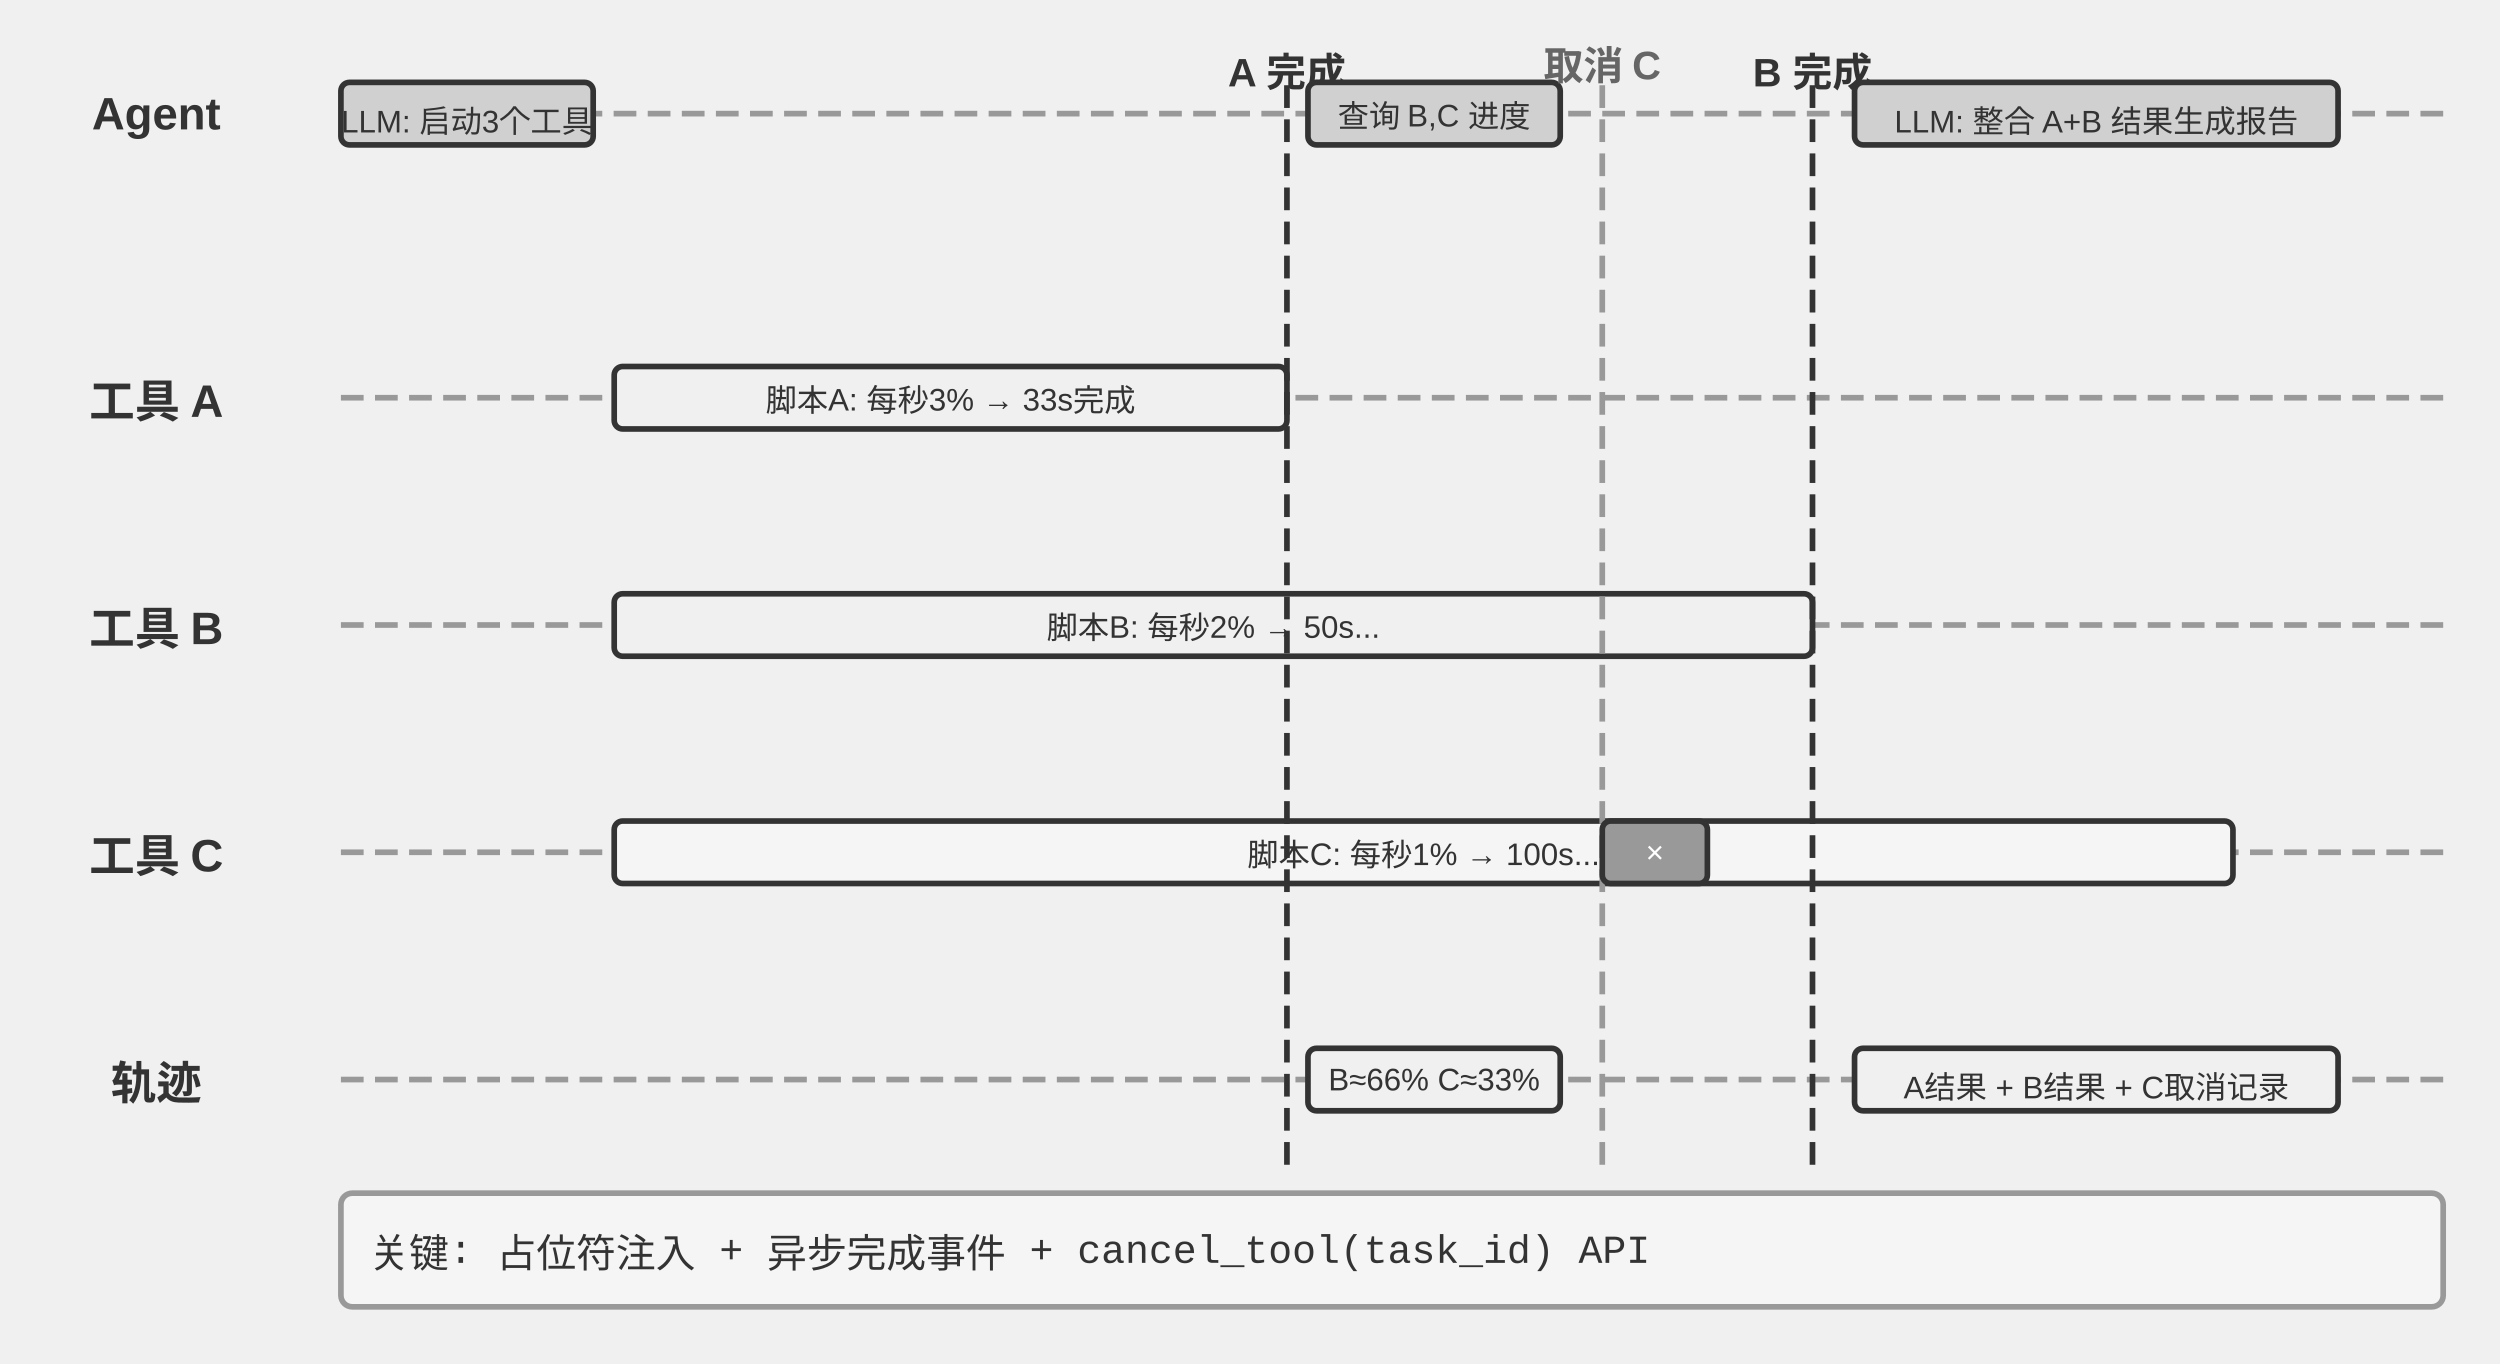
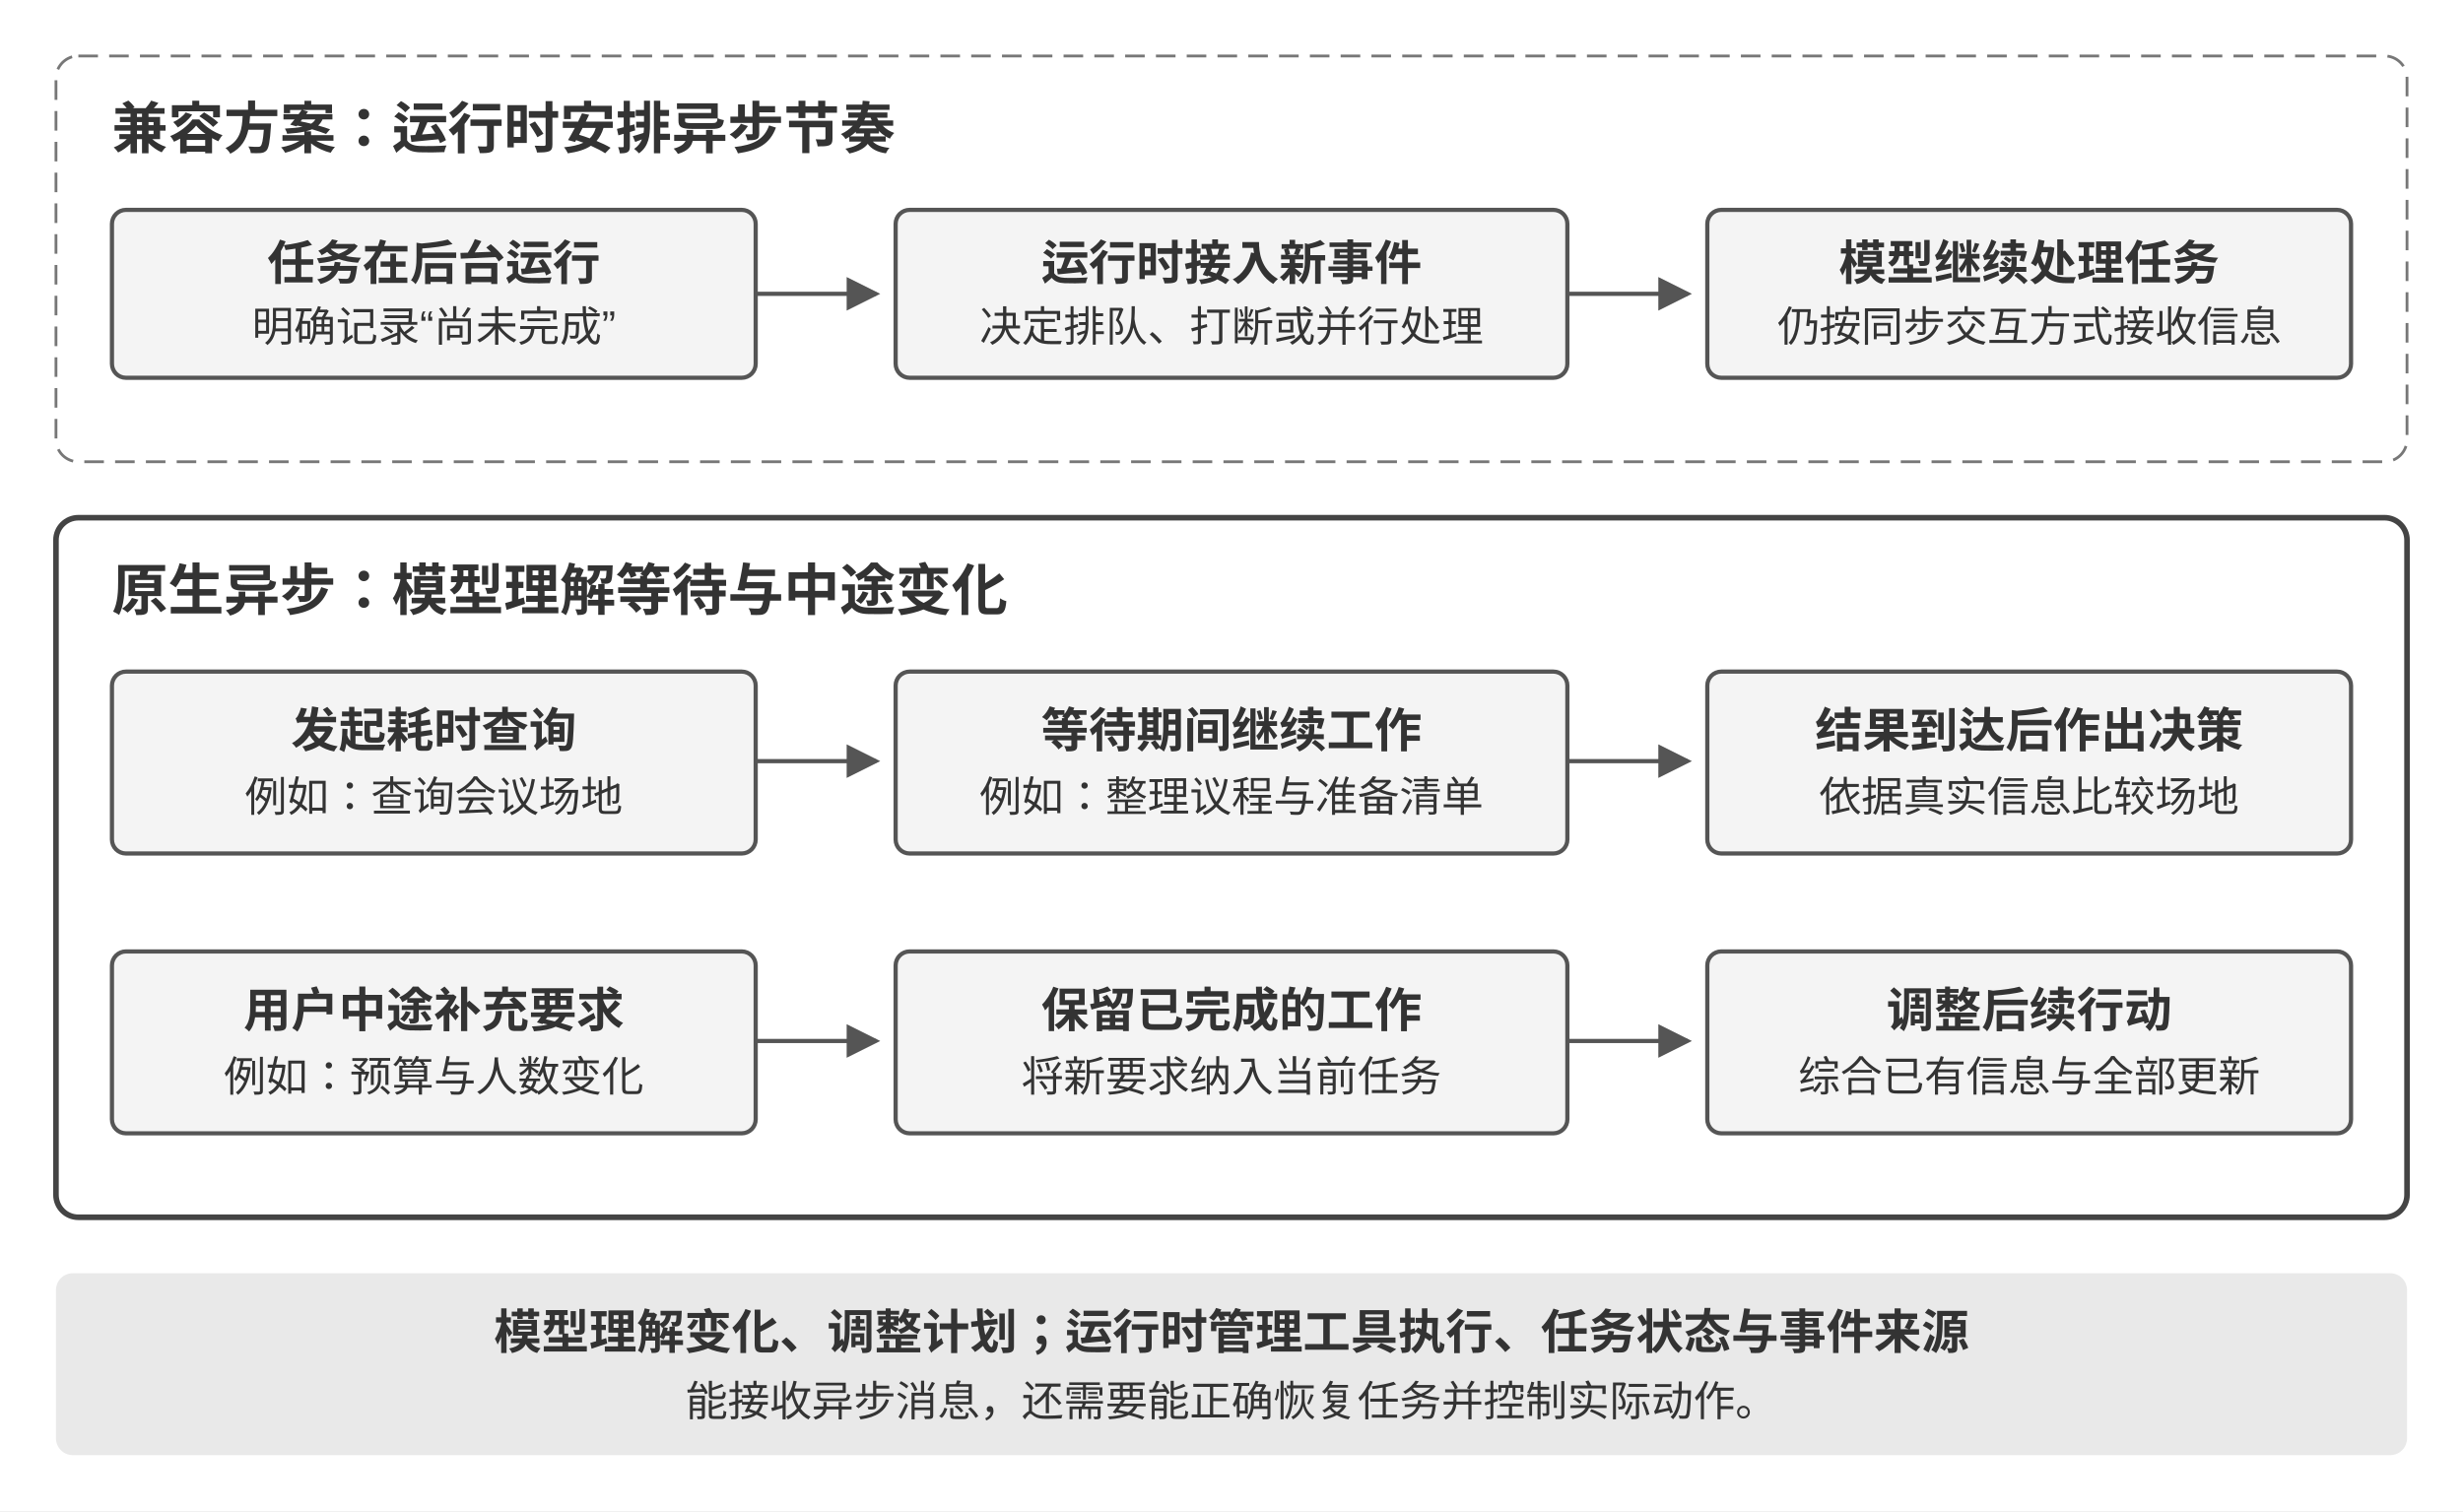
- <svg xmlns="http://www.w3.org/2000/svg" viewBox="0 40 880 480" width="880" height="480" style="background:#ffffff">
+ <svg xmlns="http://www.w3.org/2000/svg" width="880" height="540" viewBox="0 0 880 540">
  <defs>
-     <marker id="ah" markerWidth="12" markerHeight="8" refX="12" refY="4" orient="auto">
-       <polygon points="0 0, 12 4, 0 8" fill="#333333" />
+     <marker id="arrow" markerWidth="8" markerHeight="8" refX="7" refY="4" orient="auto">
+       <path d="M0,0 L8,4 L0,8" fill="#555" />
    </marker>
-     <marker id="ah-light" markerWidth="12" markerHeight="8" refX="12" refY="4" orient="auto">
-       <polygon points="0 0, 12 4, 0 8" fill="#999999" />
-     </marker>
+     <style>
+       text{font-family:Arial,'PingFang SC','Microsoft YaHei',sans-serif;fill:#333}
+       .title{font-size:20px;font-weight:700}
+       .label{font-size:17px;font-weight:600}
+       .small{font-size:15px}
+       .box{fill:#f4f4f4;stroke:#555;stroke-width:1.5}
+       .arrow{fill:none;stroke:#555;stroke-width:1.5;marker-end:url(#arrow)}
+     </style>
  </defs>
-   <text x="55" y="80" font-family="Arial, 'Helvetica Neue', Helvetica, 'PingFang SC', 'Microsoft YaHei', sans-serif" font-size="16" fill="#333333" text-anchor="middle" dominant-baseline="central" font-weight="bold">Agent</text>
-   <line x1="120" y1="80" x2="860" y2="80" stroke="#999999" stroke-width="2" stroke-dasharray="8,4" />
-   <text x="55" y="180" font-family="Arial, 'Helvetica Neue', Helvetica, 'PingFang SC', 'Microsoft YaHei', sans-serif" font-size="16" fill="#333333" text-anchor="middle" dominant-baseline="central" font-weight="bold">工具 A</text>
-   <line x1="120" y1="180" x2="860" y2="180" stroke="#999999" stroke-width="2" stroke-dasharray="8,4" />
-   <text x="55" y="260" font-family="Arial, 'Helvetica Neue', Helvetica, 'PingFang SC', 'Microsoft YaHei', sans-serif" font-size="16" fill="#333333" text-anchor="middle" dominant-baseline="central" font-weight="bold">工具 B</text>
-   <line x1="120" y1="260" x2="860" y2="260" stroke="#999999" stroke-width="2" stroke-dasharray="8,4" />
-   <text x="55" y="340" font-family="Arial, 'Helvetica Neue', Helvetica, 'PingFang SC', 'Microsoft YaHei', sans-serif" font-size="16" fill="#333333" text-anchor="middle" dominant-baseline="central" font-weight="bold">工具 C</text>
-   <line x1="120" y1="340" x2="860" y2="340" stroke="#999999" stroke-width="2" stroke-dasharray="8,4" />
-   <text x="55" y="420" font-family="Arial, 'Helvetica Neue', Helvetica, 'PingFang SC', 'Microsoft YaHei', sans-serif" font-size="16" fill="#333333" text-anchor="middle" dominant-baseline="central" font-weight="bold">轨迹</text>
-   <line x1="120" y1="420" x2="860" y2="420" stroke="#999999" stroke-width="2" stroke-dasharray="8,4" />
-   <rect x="120.0" y="69.0" width="88.8" height="22" rx="3" fill="#d0d0d0" stroke="#333333" stroke-width="2" />
-   <text x="164.4" y="80" font-family="Arial, 'Helvetica Neue', Helvetica, 'PingFang SC', 'Microsoft YaHei', sans-serif" font-size="11" fill="#333333" text-anchor="middle" dominant-baseline="central" font-weight="normal">LLM: 启动3个工具</text>
-   <rect x="216.2" y="169.0" width="236.8" height="22" rx="3" fill="#f0f0f0" stroke="#333333" stroke-width="2" />
-   <text x="334.6" y="180" font-family="Arial, 'Helvetica Neue', Helvetica, 'PingFang SC', 'Microsoft YaHei', sans-serif" font-size="11" fill="#333333" text-anchor="middle" dominant-baseline="central" font-weight="normal">脚本A: 每秒3% → 33s完成</text>
-   <rect x="216.2" y="249.0" width="421.8" height="22" rx="3" fill="#f0f0f0" stroke="#333333" stroke-width="2" />
-   <text x="427.1" y="260" font-family="Arial, 'Helvetica Neue', Helvetica, 'PingFang SC', 'Microsoft YaHei', sans-serif" font-size="11" fill="#333333" text-anchor="middle" dominant-baseline="central" font-weight="normal">脚本B: 每秒2% → 50s...</text>
-   <rect x="216.2" y="329.0" width="569.8" height="22" rx="3" fill="#f5f5f5" stroke="#333333" stroke-width="2" />
-   <text x="501.1" y="340" font-family="Arial, 'Helvetica Neue', Helvetica, 'PingFang SC', 'Microsoft YaHei', sans-serif" font-size="11" fill="#333333" text-anchor="middle" dominant-baseline="central" font-weight="normal">脚本C: 每秒1% → 100s...</text>
-   <line x1="453.0" y1="70" x2="453.0" y2="450" stroke="#333333" stroke-width="2" stroke-dasharray="8,4" />
-   <text x="453.0" y="62" font-family="Arial, 'Helvetica Neue', Helvetica, 'PingFang SC', 'Microsoft YaHei', sans-serif" font-size="14" fill="#333333" text-anchor="middle" dominant-baseline="central" font-weight="bold">A 完成</text>
-   <rect x="460.4" y="69.0" width="88.8" height="22" rx="3" fill="#d0d0d0" stroke="#333333" stroke-width="2" />
-   <text x="504.8" y="80" font-family="Arial, 'Helvetica Neue', Helvetica, 'PingFang SC', 'Microsoft YaHei', sans-serif" font-size="11" fill="#333333" text-anchor="middle" dominant-baseline="central" font-weight="normal">查询 B,C 进度</text>
-   <rect x="460.4" y="409.0" width="88.8" height="22" rx="3" fill="#f0f0f0" stroke="#333333" stroke-width="2" />
-   <text x="504.8" y="420" font-family="Arial, 'Helvetica Neue', Helvetica, 'PingFang SC', 'Microsoft YaHei', sans-serif" font-size="11" fill="#333333" text-anchor="middle" dominant-baseline="central" font-weight="normal">B≈66% C≈33%</text>
-   <line x1="564.0" y1="70" x2="564.0" y2="450" stroke="#999999" stroke-width="2" stroke-dasharray="8,4" />
-   <text x="564.0" y="62" font-family="Arial, 'Helvetica Neue', Helvetica, 'PingFang SC', 'Microsoft YaHei', sans-serif" font-size="14" fill="#666666" text-anchor="middle" dominant-baseline="central" font-weight="bold">取消 C</text>
-   <rect x="564.0" y="329.0" width="37.0" height="22" rx="3" fill="#999999" stroke="#333333" stroke-width="2" />
-   <text x="582.5" y="340" font-family="Arial, 'Helvetica Neue', Helvetica, 'PingFang SC', 'Microsoft YaHei', sans-serif" font-size="11" fill="#ffffff" text-anchor="middle" dominant-baseline="central" font-weight="normal">×</text>
-   <line x1="638.0" y1="70" x2="638.0" y2="450" stroke="#333333" stroke-width="2" stroke-dasharray="8,4" />
-   <text x="638.0" y="62" font-family="Arial, 'Helvetica Neue', Helvetica, 'PingFang SC', 'Microsoft YaHei', sans-serif" font-size="14" fill="#333333" text-anchor="middle" dominant-baseline="central" font-weight="bold">B 完成</text>
-   <rect x="652.8" y="69.0" width="170.2" height="22" rx="3" fill="#d0d0d0" stroke="#333333" stroke-width="2" />
-   <text x="737.9" y="80" font-family="Arial, 'Helvetica Neue', Helvetica, 'PingFang SC', 'Microsoft YaHei', sans-serif" font-size="11" fill="#333333" text-anchor="middle" dominant-baseline="central" font-weight="normal">LLM: 整合 A+B 结果生成报告</text>
-   <rect x="652.8" y="409.0" width="170.2" height="22" rx="3" fill="#f0f0f0" stroke="#333333" stroke-width="2" />
-   <text x="737.9" y="420" font-family="Arial, 'Helvetica Neue', Helvetica, 'PingFang SC', 'Microsoft YaHei', sans-serif" font-size="11" fill="#333333" text-anchor="middle" dominant-baseline="central" font-weight="normal">A结果 + B结果 + C取消记录</text>
-   <rect x="120" y="460" width="740" height="40" rx="4" fill="#f5f5f5" stroke="#999999" stroke-width="2" />
-   <text x="130" y="480" font-family="'Courier New', Courier, monospace" font-size="14" fill="#333333" text-anchor="start" dominant-baseline="central">关键: 占位符注入 + 异步完成事件 + cancel_tool(task_id) API</text>
+   <rect width="880" height="540" fill="#fff" />
+   <rect x="20" y="20" width="840" height="145" rx="8" fill="#fff" stroke="#777" stroke-dasharray="7 4" />
+   <text x="40" y="53" class="title">兼容方案：运行时安排异步节奏</text>
+   <rect x="40" y="75" width="230" height="60" rx="5" class="box" />
+   <text x="155" y="100" text-anchor="middle" class="label">任务在后台运行</text>
+   <text x="155" y="122" text-anchor="middle" class="small">明确记录“尚未完成”</text>
+   <path d="M270 105 H313" class="arrow" />
+   <rect x="320" y="75" width="240" height="60" rx="5" class="box" />
+   <text x="440" y="100" text-anchor="middle" class="label">运行时接入新事件</text>
+   <text x="440" y="122" text-anchor="middle" class="small">决定排队、打断或并行处理</text>
+   <path d="M560 105 H603" class="arrow" />
+   <rect x="610" y="75" width="230" height="60" rx="5" class="box" />
+   <text x="725" y="100" text-anchor="middle" class="label">模型继续处理任务</text>
+   <text x="725" y="122" text-anchor="middle" class="small">仍按同步交互方式接收信息</text>
+   <rect x="20" y="185" width="840" height="250" rx="8" fill="#fff" stroke="#444" stroke-width="2" />
+   <text x="40" y="218" class="title">原生异步：模型理解等待与中途变化</text>
+   <rect x="40" y="240" width="230" height="65" rx="5" class="box" />
+   <text x="155" y="267" text-anchor="middle" class="label">发起耗时查询</text>
+   <text x="155" y="290" text-anchor="middle" class="small">例如：查询会议场地</text>
+   <path d="M270 272 H313" class="arrow" />
+   <rect x="320" y="240" width="240" height="65" rx="5" class="box" />
+   <text x="440" y="267" text-anchor="middle" class="label">等待期间继续工作</text>
+   <text x="440" y="290" text-anchor="middle" class="small">例如：整理议程与准备清单</text>
+   <path d="M560 272 H603" class="arrow" />
+   <rect x="610" y="240" width="230" height="65" rx="5" class="box" />
+   <text x="725" y="267" text-anchor="middle" class="label">结果到达后作出决策</text>
+   <text x="725" y="290" text-anchor="middle" class="small">依据真实信息比较场地</text>
+   <rect x="40" y="340" width="230" height="65" rx="5" class="box" />
+   <text x="155" y="367" text-anchor="middle" class="label">用户中途补充要求</text>
+   <text x="155" y="390" text-anchor="middle" class="small">例如：预算与人数变化</text>
+   <path d="M270 372 H313" class="arrow" />
+   <rect x="320" y="340" width="240" height="65" rx="5" class="box" />
+   <text x="440" y="367" text-anchor="middle" class="label">保留已完成的工作</text>
+   <text x="440" y="390" text-anchor="middle" class="small">将新要求纳入当前任务</text>
+   <path d="M560 372 H603" class="arrow" />
+   <rect x="610" y="340" width="230" height="65" rx="5" class="box" />
+   <text x="725" y="367" text-anchor="middle" class="label">调整后续行动</text>
+   <text x="725" y="390" text-anchor="middle" class="small">综合已有信息与全部更新</text>
+   <rect x="20" y="455" width="840" height="65" rx="6" fill="#e9e9e9" />
+   <text x="440" y="482" text-anchor="middle" class="label">模型理解变化、调整计划；运行时管理工具执行、任务状态与事件来源</text>
+   <text x="440" y="506" text-anchor="middle" class="small">能接收异步消息，还需要能正确恢复任务并控制实际动作。</text>
</svg>
